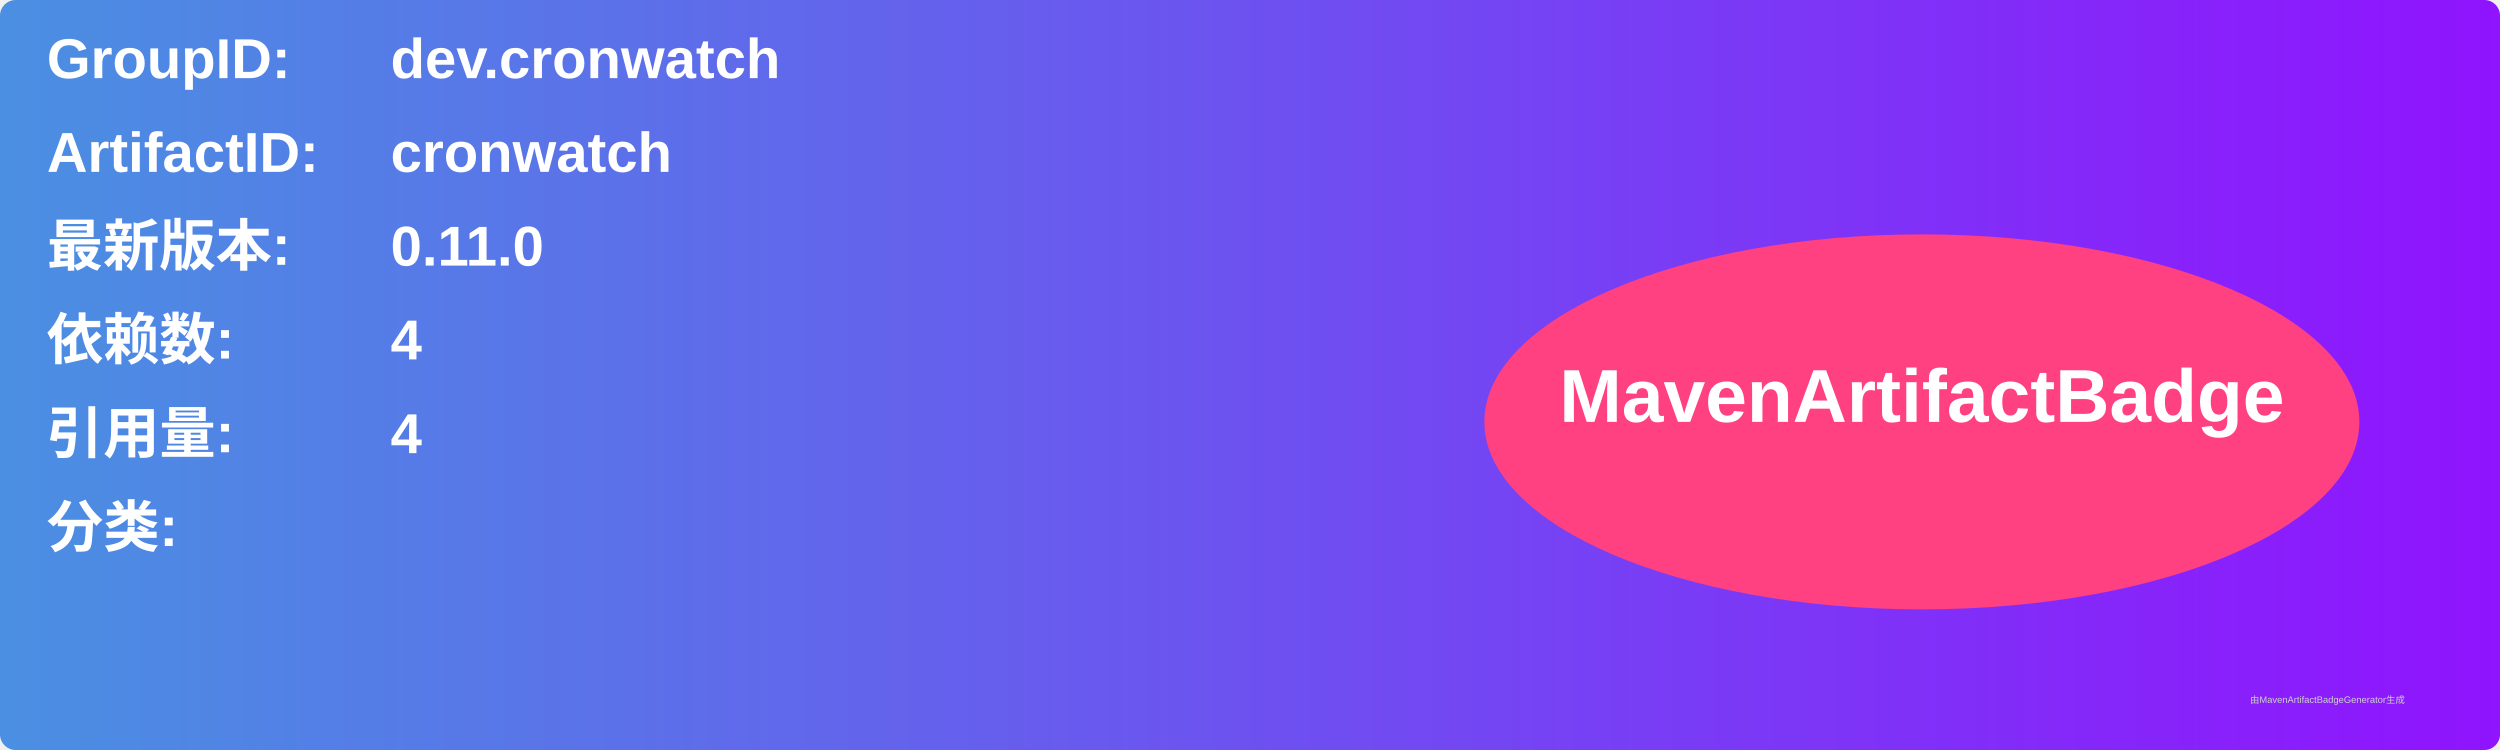
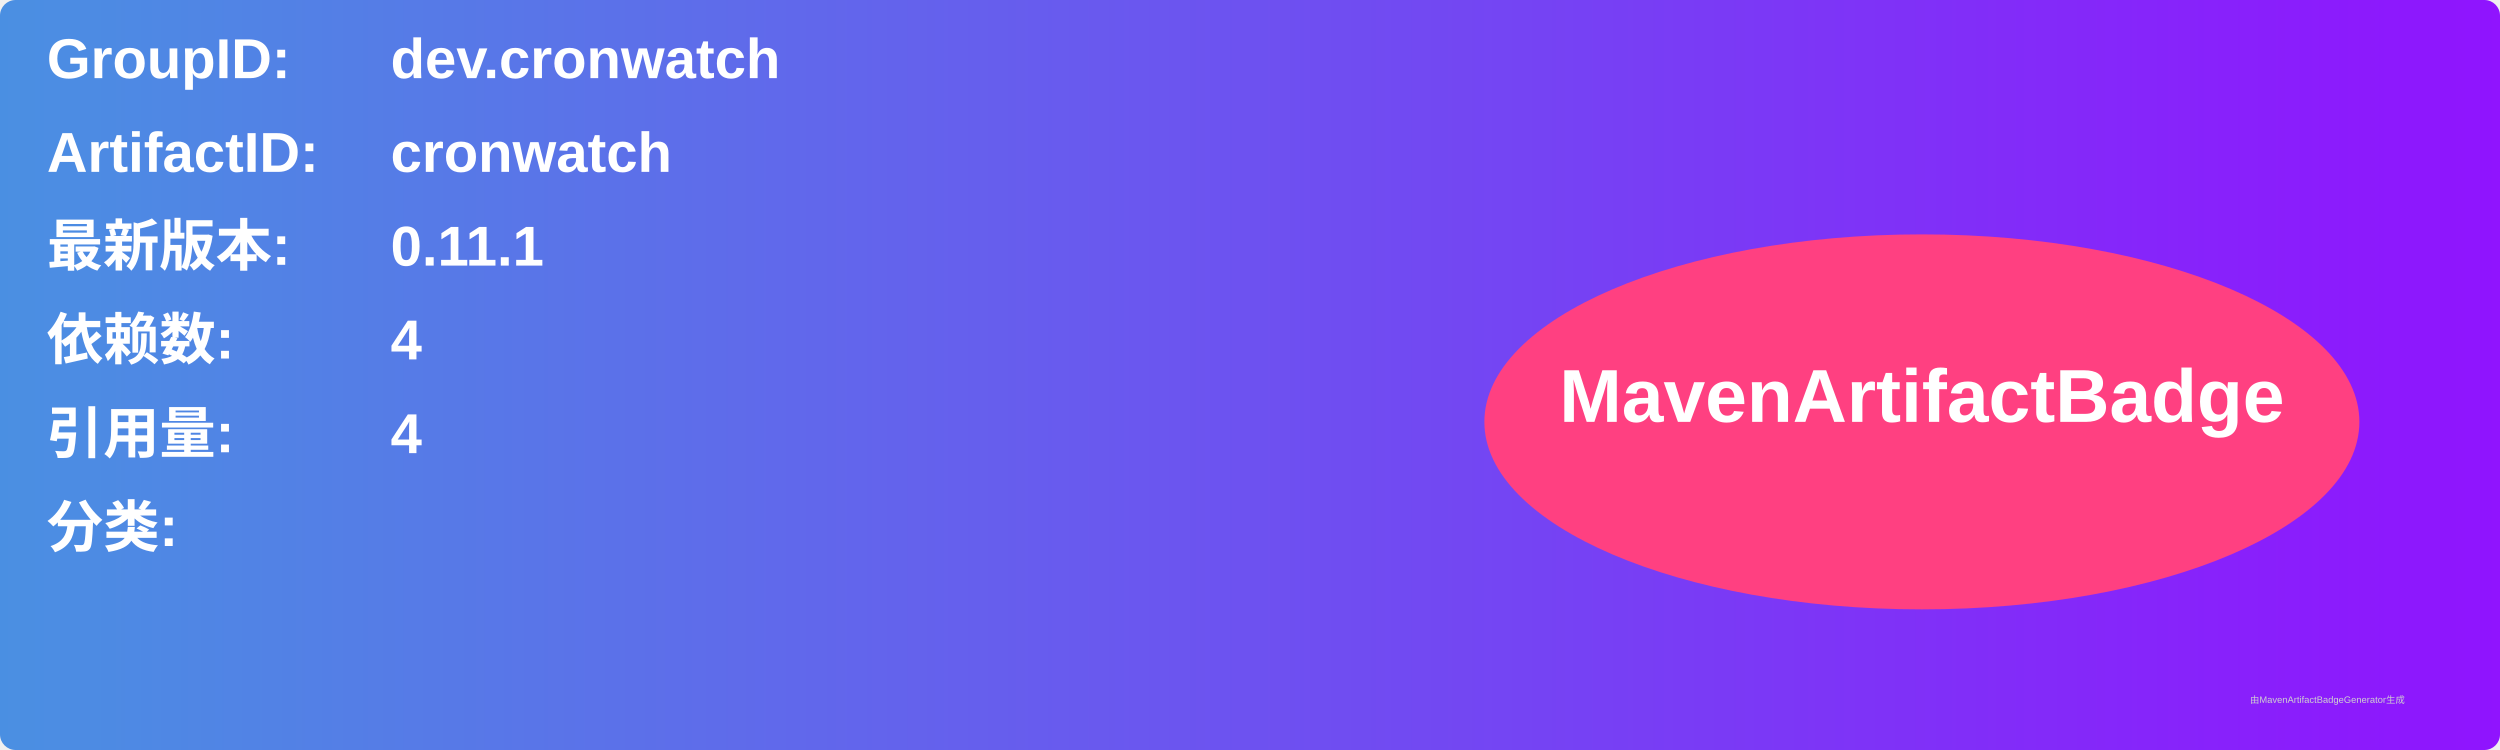
<svg xmlns="http://www.w3.org/2000/svg" width="800" height="240" viewBox="0 0 800 240">
  <linearGradient id="grad" x1="0%" y1="0%" x2="100%" y2="0%">
    <stop offset="0%" stop-color="#4a90e2" />
    <stop offset="100%" stop-color="#9013fe" />
  </linearGradient>
  <rect width="100%" height="100%" rx="5" ry="5" fill="url(#grad)" />
  <g transform="translate(15, 15)">
    <text x="0" y="10" font-family="Arial" font-size="18" fill="white" font-weight="bold" width="260">GroupID:</text>
    <text x="110" y="10" font-family="Arial" font-size="18" fill="white" font-weight="bold" width="460">dev.cronwatch</text>
    <text x="0" y="40" font-family="Arial" font-size="18" fill="white" font-weight="bold" width="260">ArtifactID:</text>
    <text x="110" y="40" font-family="Arial" font-size="18" fill="white" font-weight="bold" width="460">cronwatch</text>
    <text x="0" y="70" font-family="Arial" font-size="18" fill="white" font-weight="bold">最新版本:</text>
    <text x="110" y="70" font-family="Arial" font-size="18" fill="white" font-weight="bold">
-       <tspan font-weight="bold">0.11.0</tspan>
+       <tspan font-weight="bold">0.11.1</tspan>
    </text>
    <text x="0" y="100" font-family="Arial" font-size="18" fill="white" font-weight="bold">依赖数: </text>
    <text x="110" y="100" font-family="Arial" font-size="18" fill="white">
      <tspan font-weight="bold">4</tspan>
    </text>
    <text x="0" y="130" font-family="Arial" font-size="18" fill="white" font-weight="bold">引用量: </text>
    <text x="110" y="130" font-family="Arial" font-size="18" fill="white">
      <tspan font-weight="bold">4</tspan>
    </text>
    <text x="0" y="160" font-family="Arial" font-size="18" fill="white" font-weight="bold">分类:</text>
    <text x="10" y="190" font-family="Arial" font-size="10" fill="white">
      <tspan font-weight="bold" />
    </text>
    <ellipse cx="600" cy="120" rx="140" ry="60" fill="#ff4081" />
    <text x="600" y="120" text-anchor="middle" font-family="Arial" font-size="24" fill="white" font-weight="bold">MavenArtifactBadge</text>
  </g>
  <text x="720" y="225" font-family="Arial" font-size="3" fill="#d0d0d0">由MavenArtifactBadgeGenerator生成</text>
</svg>
